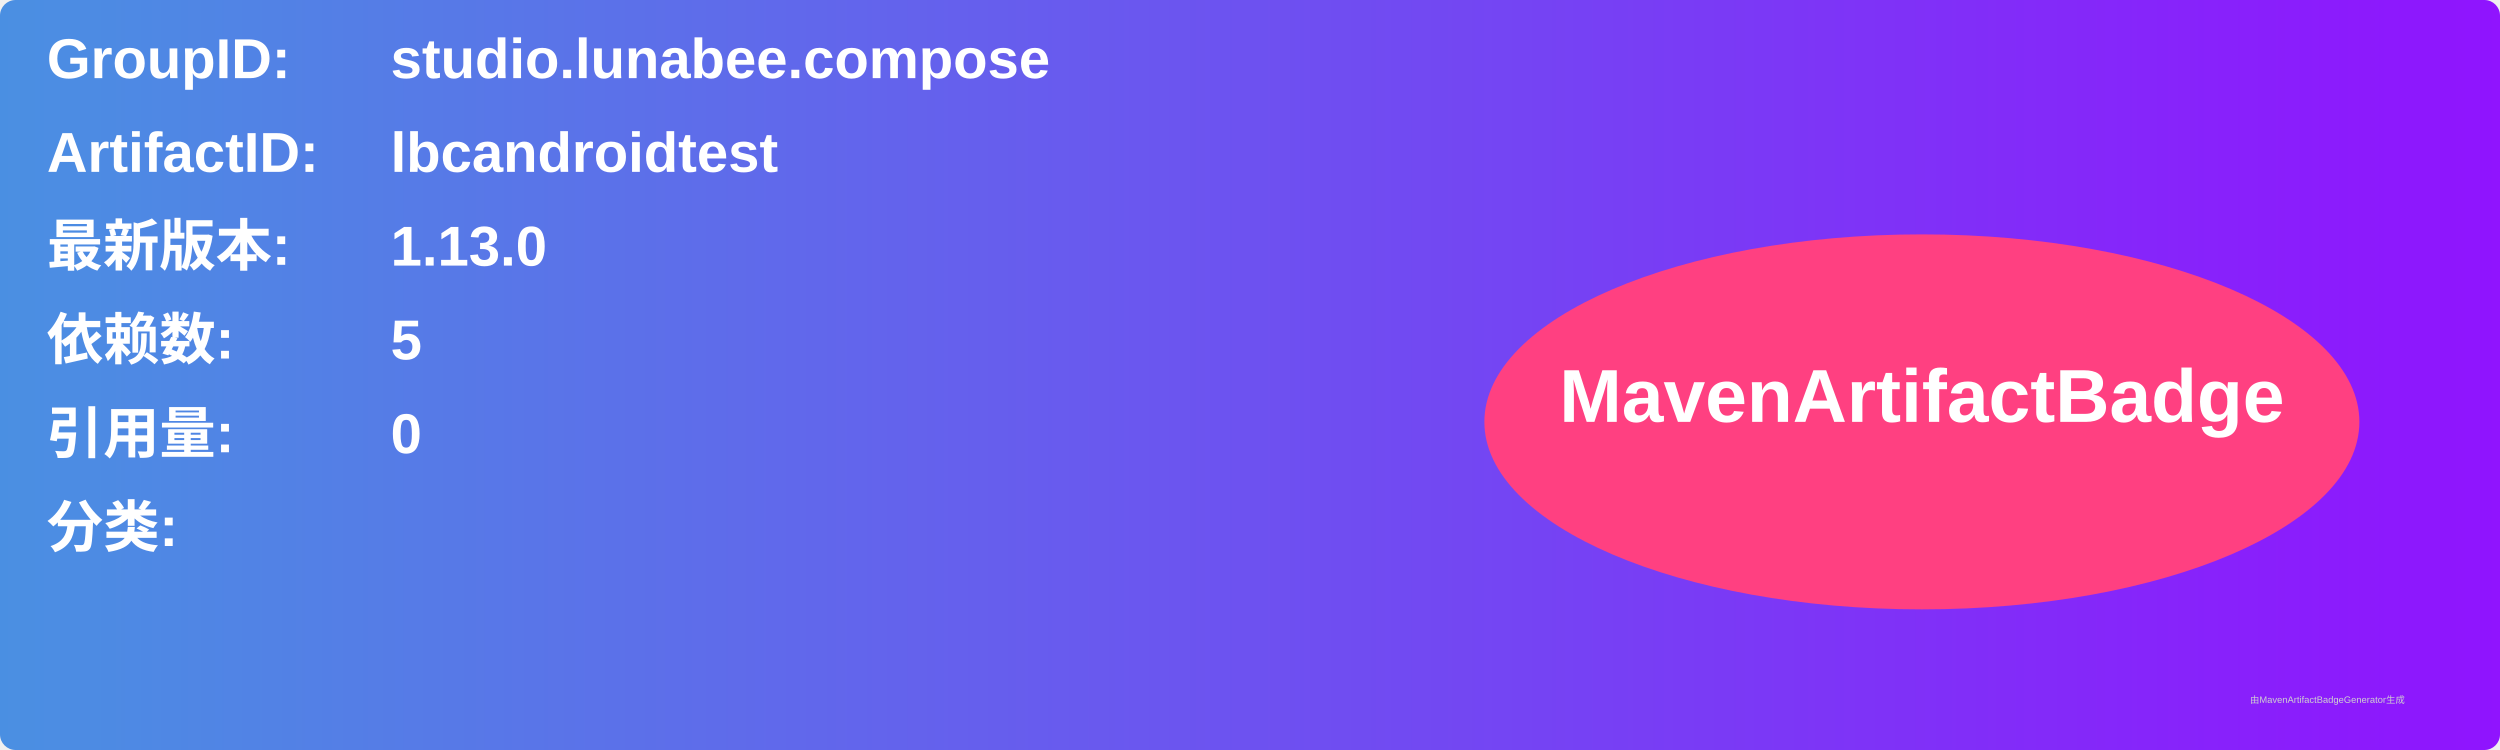
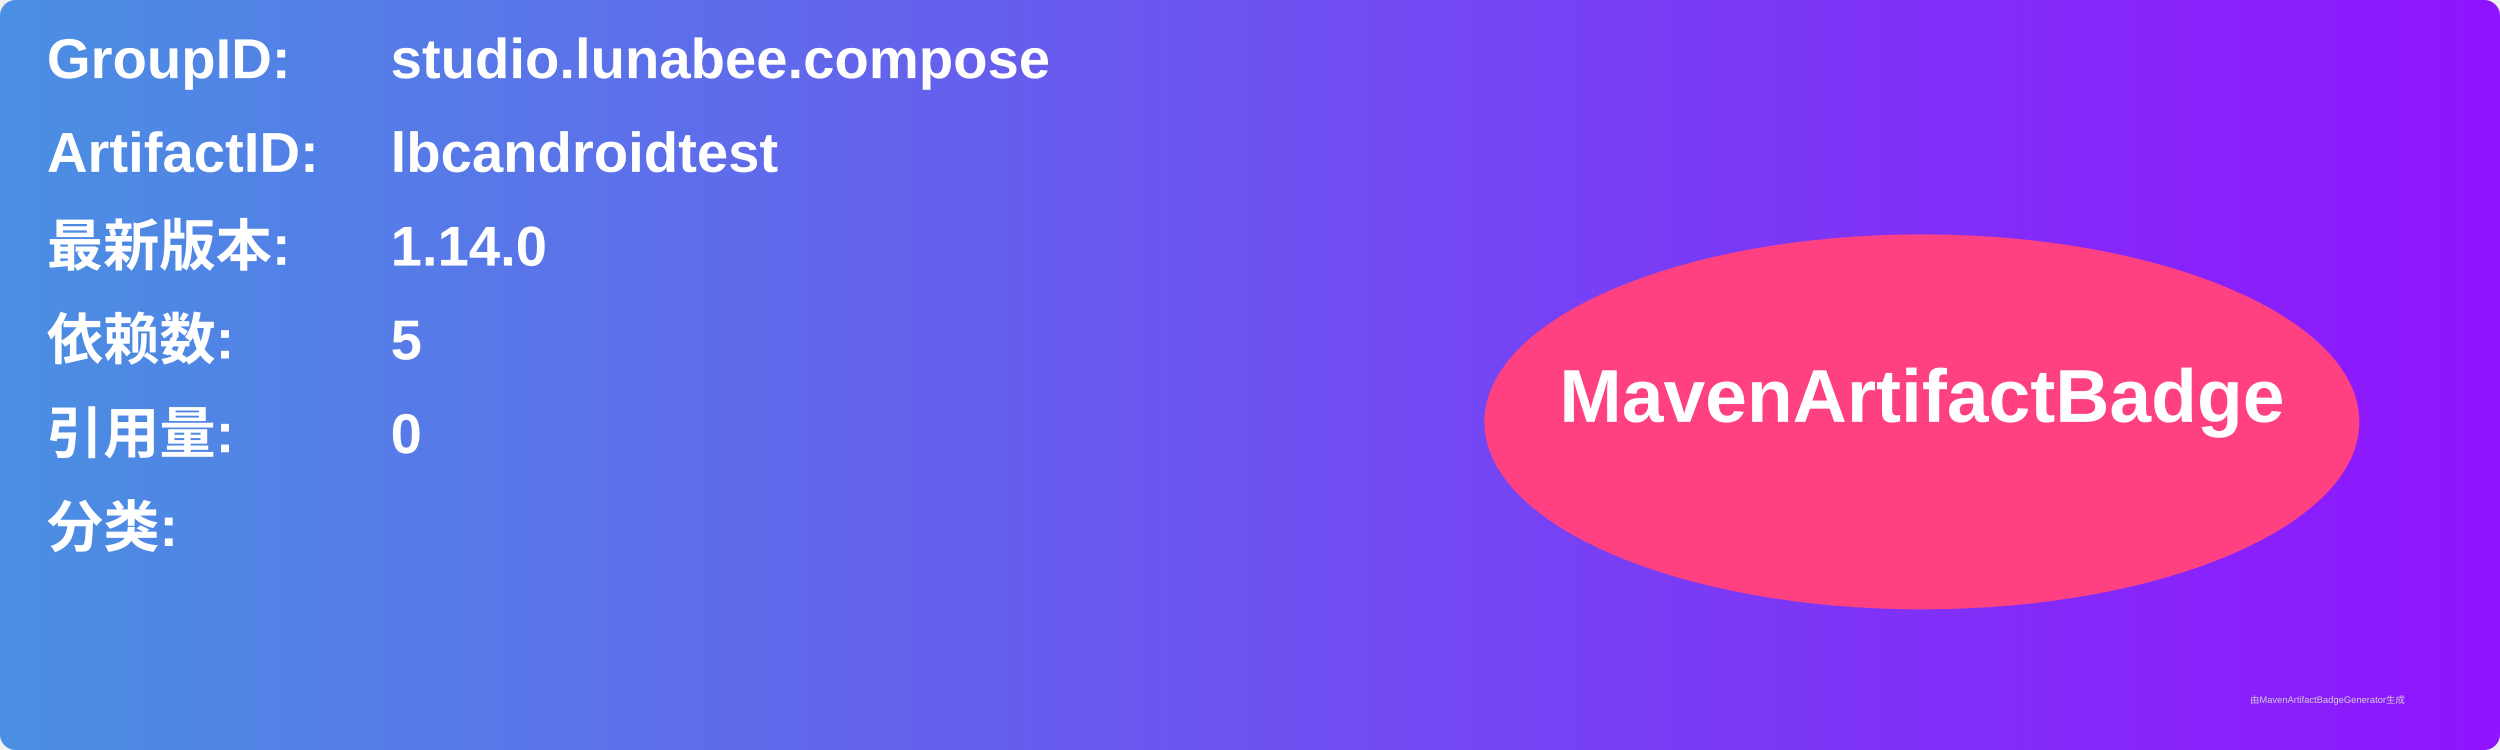
<svg xmlns="http://www.w3.org/2000/svg" width="800" height="240" viewBox="0 0 800 240">
  <linearGradient id="grad" x1="0%" y1="0%" x2="100%" y2="0%">
    <stop offset="0%" stop-color="#4a90e2" />
    <stop offset="100%" stop-color="#9013fe" />
  </linearGradient>
  <rect width="100%" height="100%" rx="5" ry="5" fill="url(#grad)" />
  <g transform="translate(15, 15)">
    <text x="0" y="10" font-family="Arial" font-size="18" fill="white" font-weight="bold" width="260">GroupID:</text>
    <text x="110" y="10" font-family="Arial" font-size="18" fill="white" font-weight="bold" width="460">studio.lunabee.compose</text>
    <text x="0" y="40" font-family="Arial" font-size="18" fill="white" font-weight="bold" width="260">ArtifactID:</text>
    <text x="110" y="40" font-family="Arial" font-size="18" fill="white" font-weight="bold" width="460">lbcandroidtest</text>
    <text x="0" y="70" font-family="Arial" font-size="18" fill="white" font-weight="bold">最新版本:</text>
    <text x="110" y="70" font-family="Arial" font-size="18" fill="white" font-weight="bold">
-       <tspan font-weight="bold">1.13.0</tspan>
+       <tspan font-weight="bold">1.14.0</tspan>
    </text>
    <text x="0" y="100" font-family="Arial" font-size="18" fill="white" font-weight="bold">依赖数: </text>
    <text x="110" y="100" font-family="Arial" font-size="18" fill="white">
      <tspan font-weight="bold">5</tspan>
    </text>
    <text x="0" y="130" font-family="Arial" font-size="18" fill="white" font-weight="bold">引用量: </text>
    <text x="110" y="130" font-family="Arial" font-size="18" fill="white">
      <tspan font-weight="bold">0</tspan>
    </text>
    <text x="0" y="160" font-family="Arial" font-size="18" fill="white" font-weight="bold">分类:</text>
    <text x="10" y="190" font-family="Arial" font-size="10" fill="white">
      <tspan font-weight="bold" />
    </text>
    <ellipse cx="600" cy="120" rx="140" ry="60" fill="#ff4081" />
    <text x="600" y="120" text-anchor="middle" font-family="Arial" font-size="24" fill="white" font-weight="bold">MavenArtifactBadge</text>
  </g>
  <text x="720" y="225" font-family="Arial" font-size="3" fill="#d0d0d0">由MavenArtifactBadgeGenerator生成</text>
</svg>
